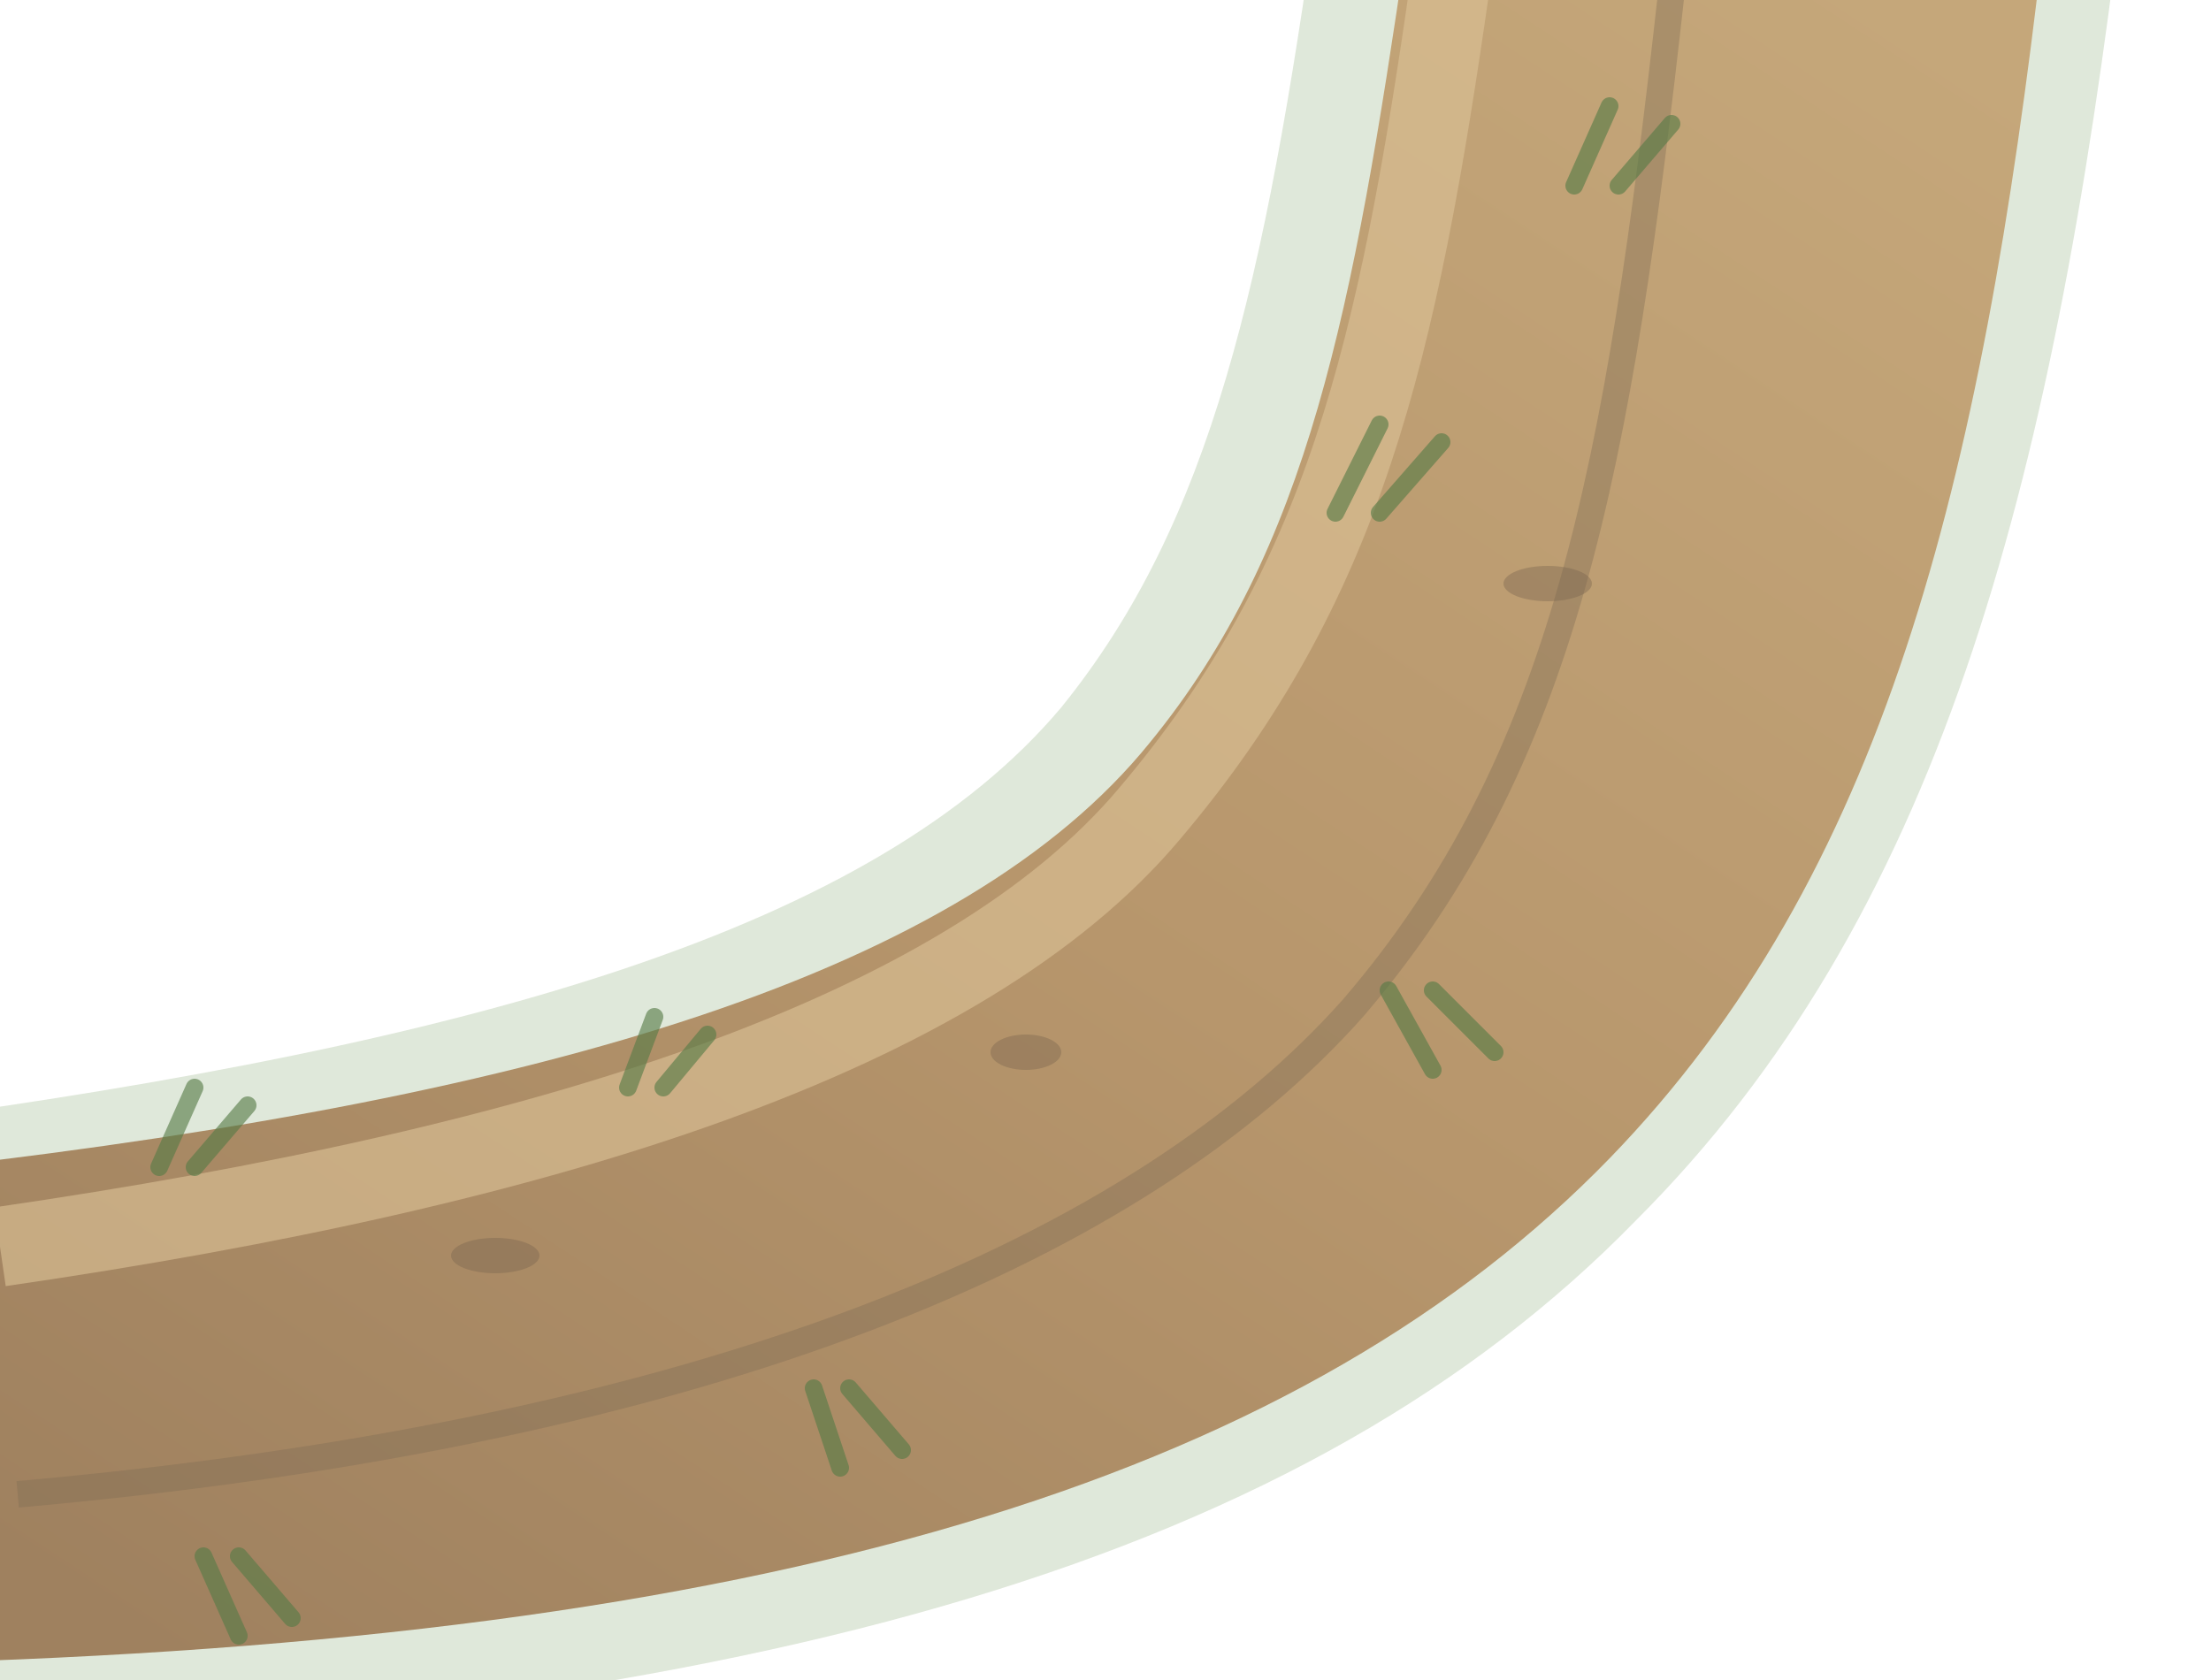
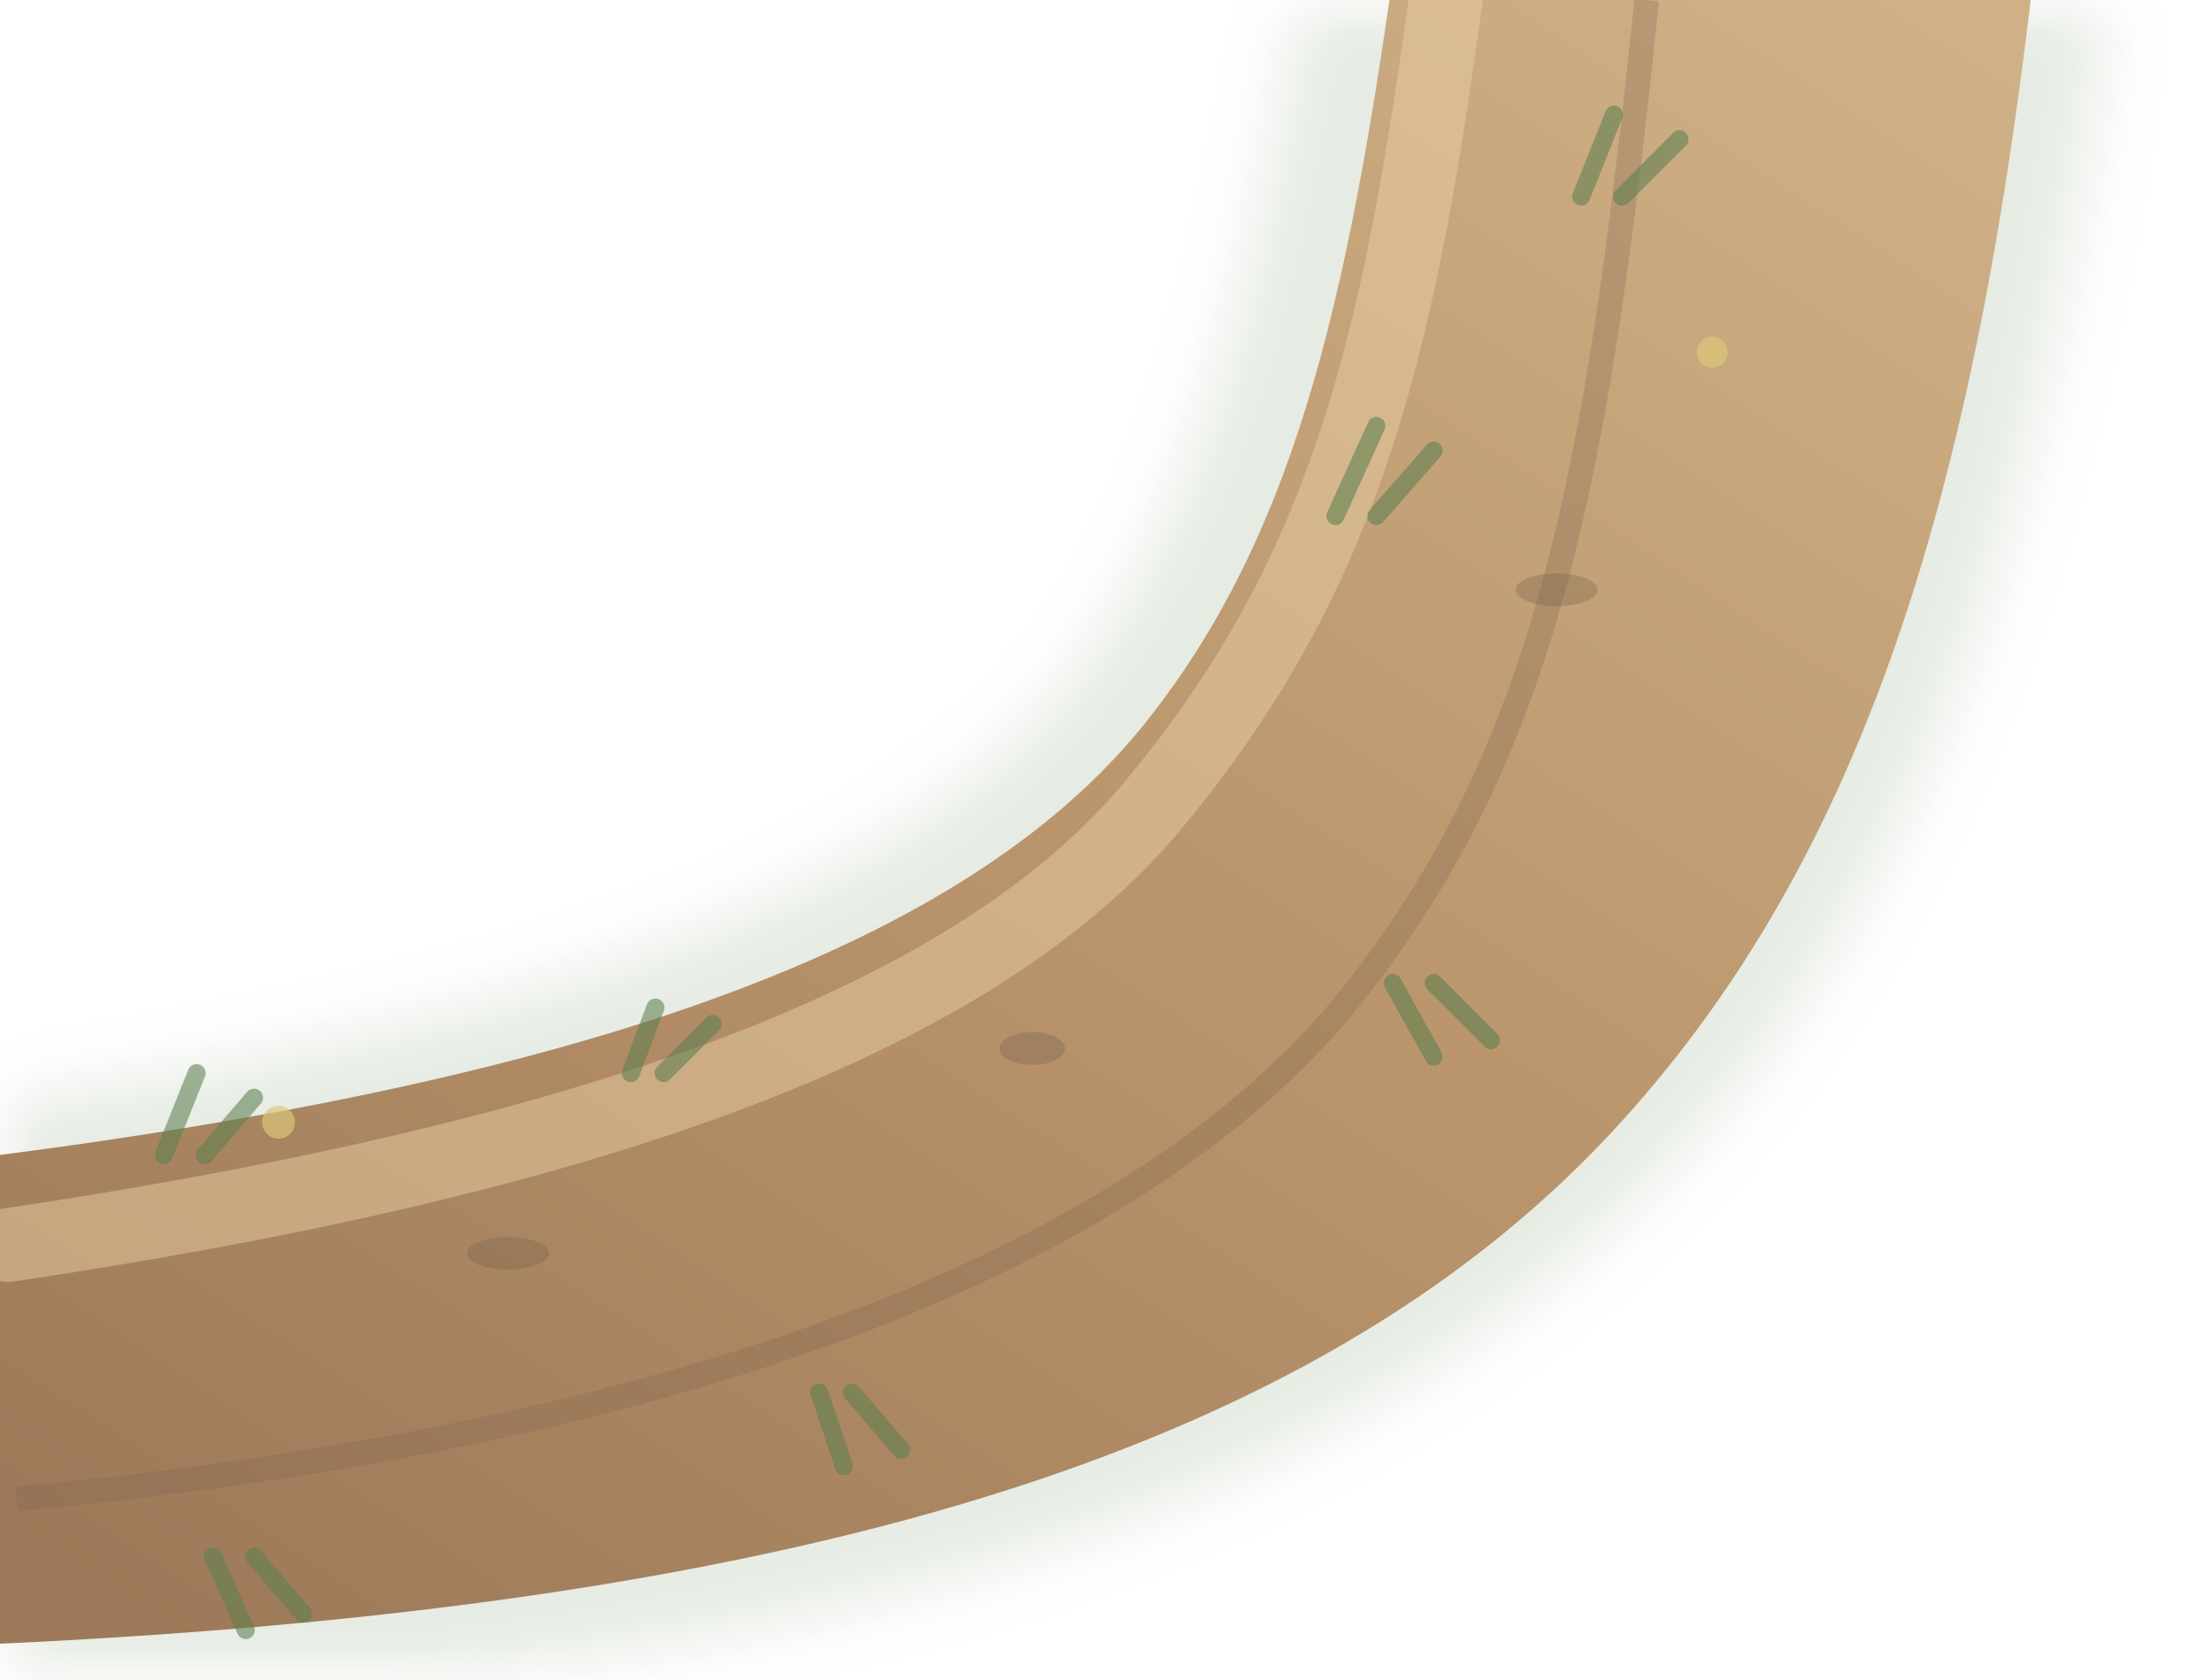
- <svg xmlns="http://www.w3.org/2000/svg" width="250" height="190" viewBox="0 0 250 190">
+ <svg xmlns="http://www.w3.org/2000/svg" width="270" height="205" viewBox="0 0 270 205">
  <defs>
    <linearGradient id="dirt" x1=".1" y1="1" x2=".9" y2="0">
-       <stop stop-color="#9f815f" />
-       <stop offset=".48" stop-color="#b7966c" />
-       <stop offset="1" stop-color="#c5a77a" />
+       <stop stop-color="#9d7959" />
+       <stop offset=".5" stop-color="#ba956c" />
+       <stop offset="1" stop-color="#d0b187" />
    </linearGradient>
+     <filter id="s">
+       <feGaussianBlur stdDeviation="4" />
+     </filter>
  </defs>
-   <path d="M-13 127c67-9 112-22 133-47 17-21 23-48 29-91h91c-8 67-21 115-55 149-37 38-98 56-198 60z" fill="#6f9456" opacity=".22" />
-   <path d="M-7 132c69-8 116-22 137-48 18-22 23-49 29-90h72c-7 61-18 105-49 137-34 35-91 54-189 57z" fill="url(#dirt)" />
-   <path d="M0 141c62-9 109-24 130-49 22-26 28-52 34-94" fill="none" stroke="#dcc196" stroke-width="9" opacity=".62" />
-   <path d="M2 169c79-7 127-28 151-55 24-28 30-61 36-115" fill="none" stroke="#7f6b53" stroke-width="3" opacity=".38" />
-   <g fill="#75614b" opacity=".38">
-     <ellipse cx="56" cy="142" rx="5" ry="2" />
-     <ellipse cx="116" cy="119" rx="4" ry="2" />
-     <ellipse cx="175" cy="66" rx="5" ry="2" />
+   <path d="M-15 137c73-10 122-25 145-53 18-23 24-53 31-99h98c-8 72-22 124-58 160-40 41-105 61-216 65z" fill="#5e804f" opacity=".16" filter="url(#s)" />
+   <path d="M-8 142c75-9 125-25 148-54 19-24 25-54 31-98h78c-7 66-20 114-53 149-36 38-98 58-204 62z" fill="url(#dirt)" />
+   <path d="M1 152c67-10 117-26 140-54 24-29 30-57 36-102" fill="none" stroke="#ead0a5" stroke-width="9" stroke-linecap="round" opacity=".48" />
+   <path d="M2 183c84-8 136-30 161-59 26-31 32-66 38-124" fill="none" stroke="#7d604b" stroke-width="3" opacity=".28" />
+   <g fill="#725d49" opacity=".32">
+     <ellipse cx="62" cy="153" rx="5" ry="2" />
+     <ellipse cx="126" cy="128" rx="4" ry="2" />
+     <ellipse cx="190" cy="72" rx="5" ry="2" />
  </g>
-   <g fill="none" stroke="#557a46" stroke-width="2" stroke-linecap="round" opacity=".62">
-     <path d="M18 132l4-9m0 9 6-7M71 123l3-8m1 8 5-6M151 58l5-10m0 10 7-8M178 21l4-9m1 9 6-7M23 176l4 9m0-9 6 7M92 157l3 9m1-9 6 7M157 112l5 9m0-9 7 7" />
+   <g fill="none" stroke="#5d8050" stroke-width="2.2" stroke-linecap="round" opacity=".58">
+     <path d="M20 141l4-10m1 10 6-7M77 131l3-8m1 8 6-6M163 63l5-11m0 11 7-8M193 24l4-10m1 10 7-7M26 190l4 9m1-9 6 7M100 170l3 9m1-9 6 7M170 120l5 9m0-9 7 7" />
+   </g>
+   <g fill="#dbc779" opacity=".68">
+     <circle cx="34" cy="137" r="2" />
+     <circle cx="209" cy="43" r="1.9" />
  </g>
</svg>
